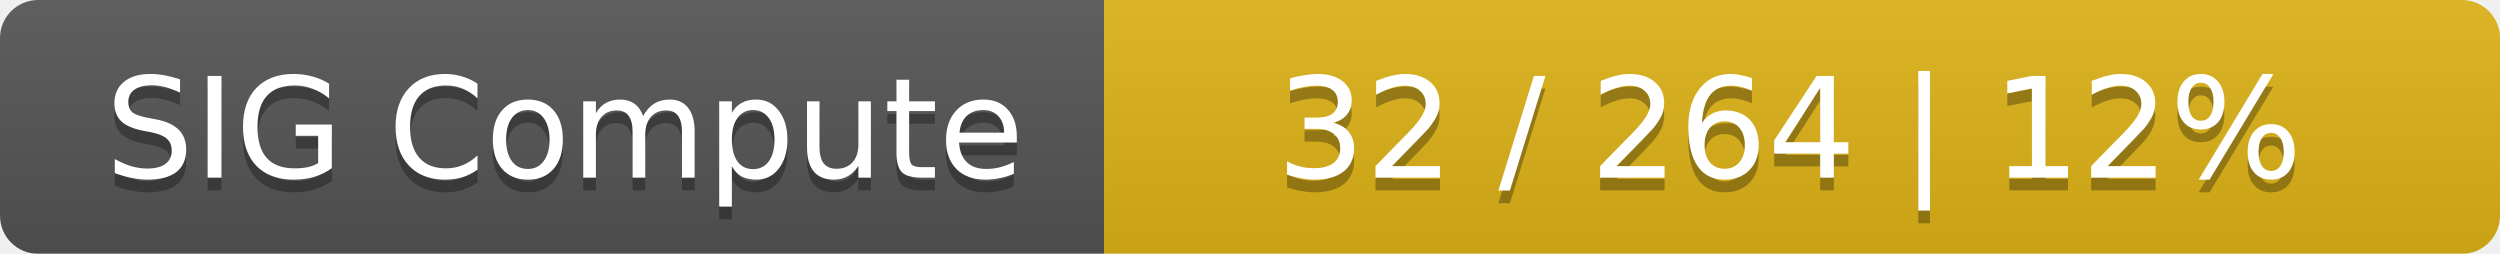
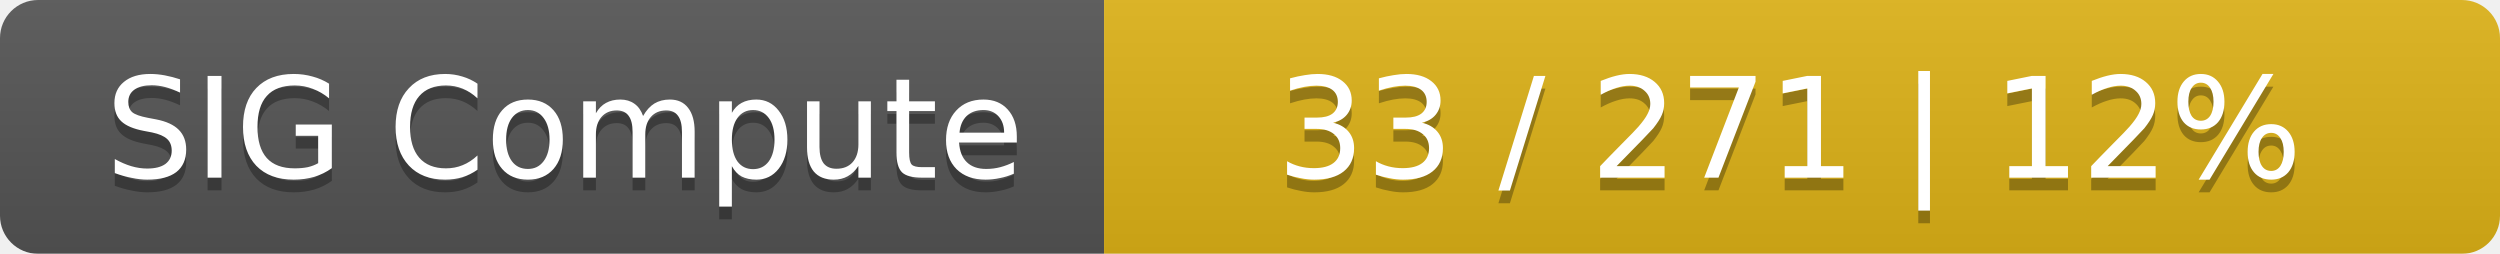
<svg xmlns="http://www.w3.org/2000/svg" width="197" height="20">
  <linearGradient id="smooth" x2="0" y2="100%">
    <stop offset="0" stop-color="#bbb" stop-opacity=".1" />
    <stop offset="1" stop-opacity=".1" />
  </linearGradient>
  <mask id="round">
    <rect width="197" height="20" rx="3" fill="#fff" />
  </mask>
  <g mask="url(#round)">
    <rect width="87" height="20" fill="#555" />
    <rect x="87" width="110" height="20" fill="#dfb317" />
    <rect width="197" height="20" fill="url(#smooth)" />
  </g>
  <g fill="#fff" text-anchor="middle" font-family="DejaVu Sans,Verdana,Geneva,sans-serif" font-size="11">
    <text x="44.5" y="15" fill="#010101" fill-opacity=".3">SIG Compute</text>
    <text x="44.5" y="14">SIG Compute</text>
-     <text x="141" y="15" fill="#010101" fill-opacity=".3">32 / 264    |    12%</text>
-     <text x="141" y="14">32 / 264    |    12%</text>
+     <text x="141" y="15" fill="#010101" fill-opacity=".3">33 / 271    |    12%</text>
+     <text x="141" y="14">33 / 271    |    12%</text>
  </g>
</svg>
